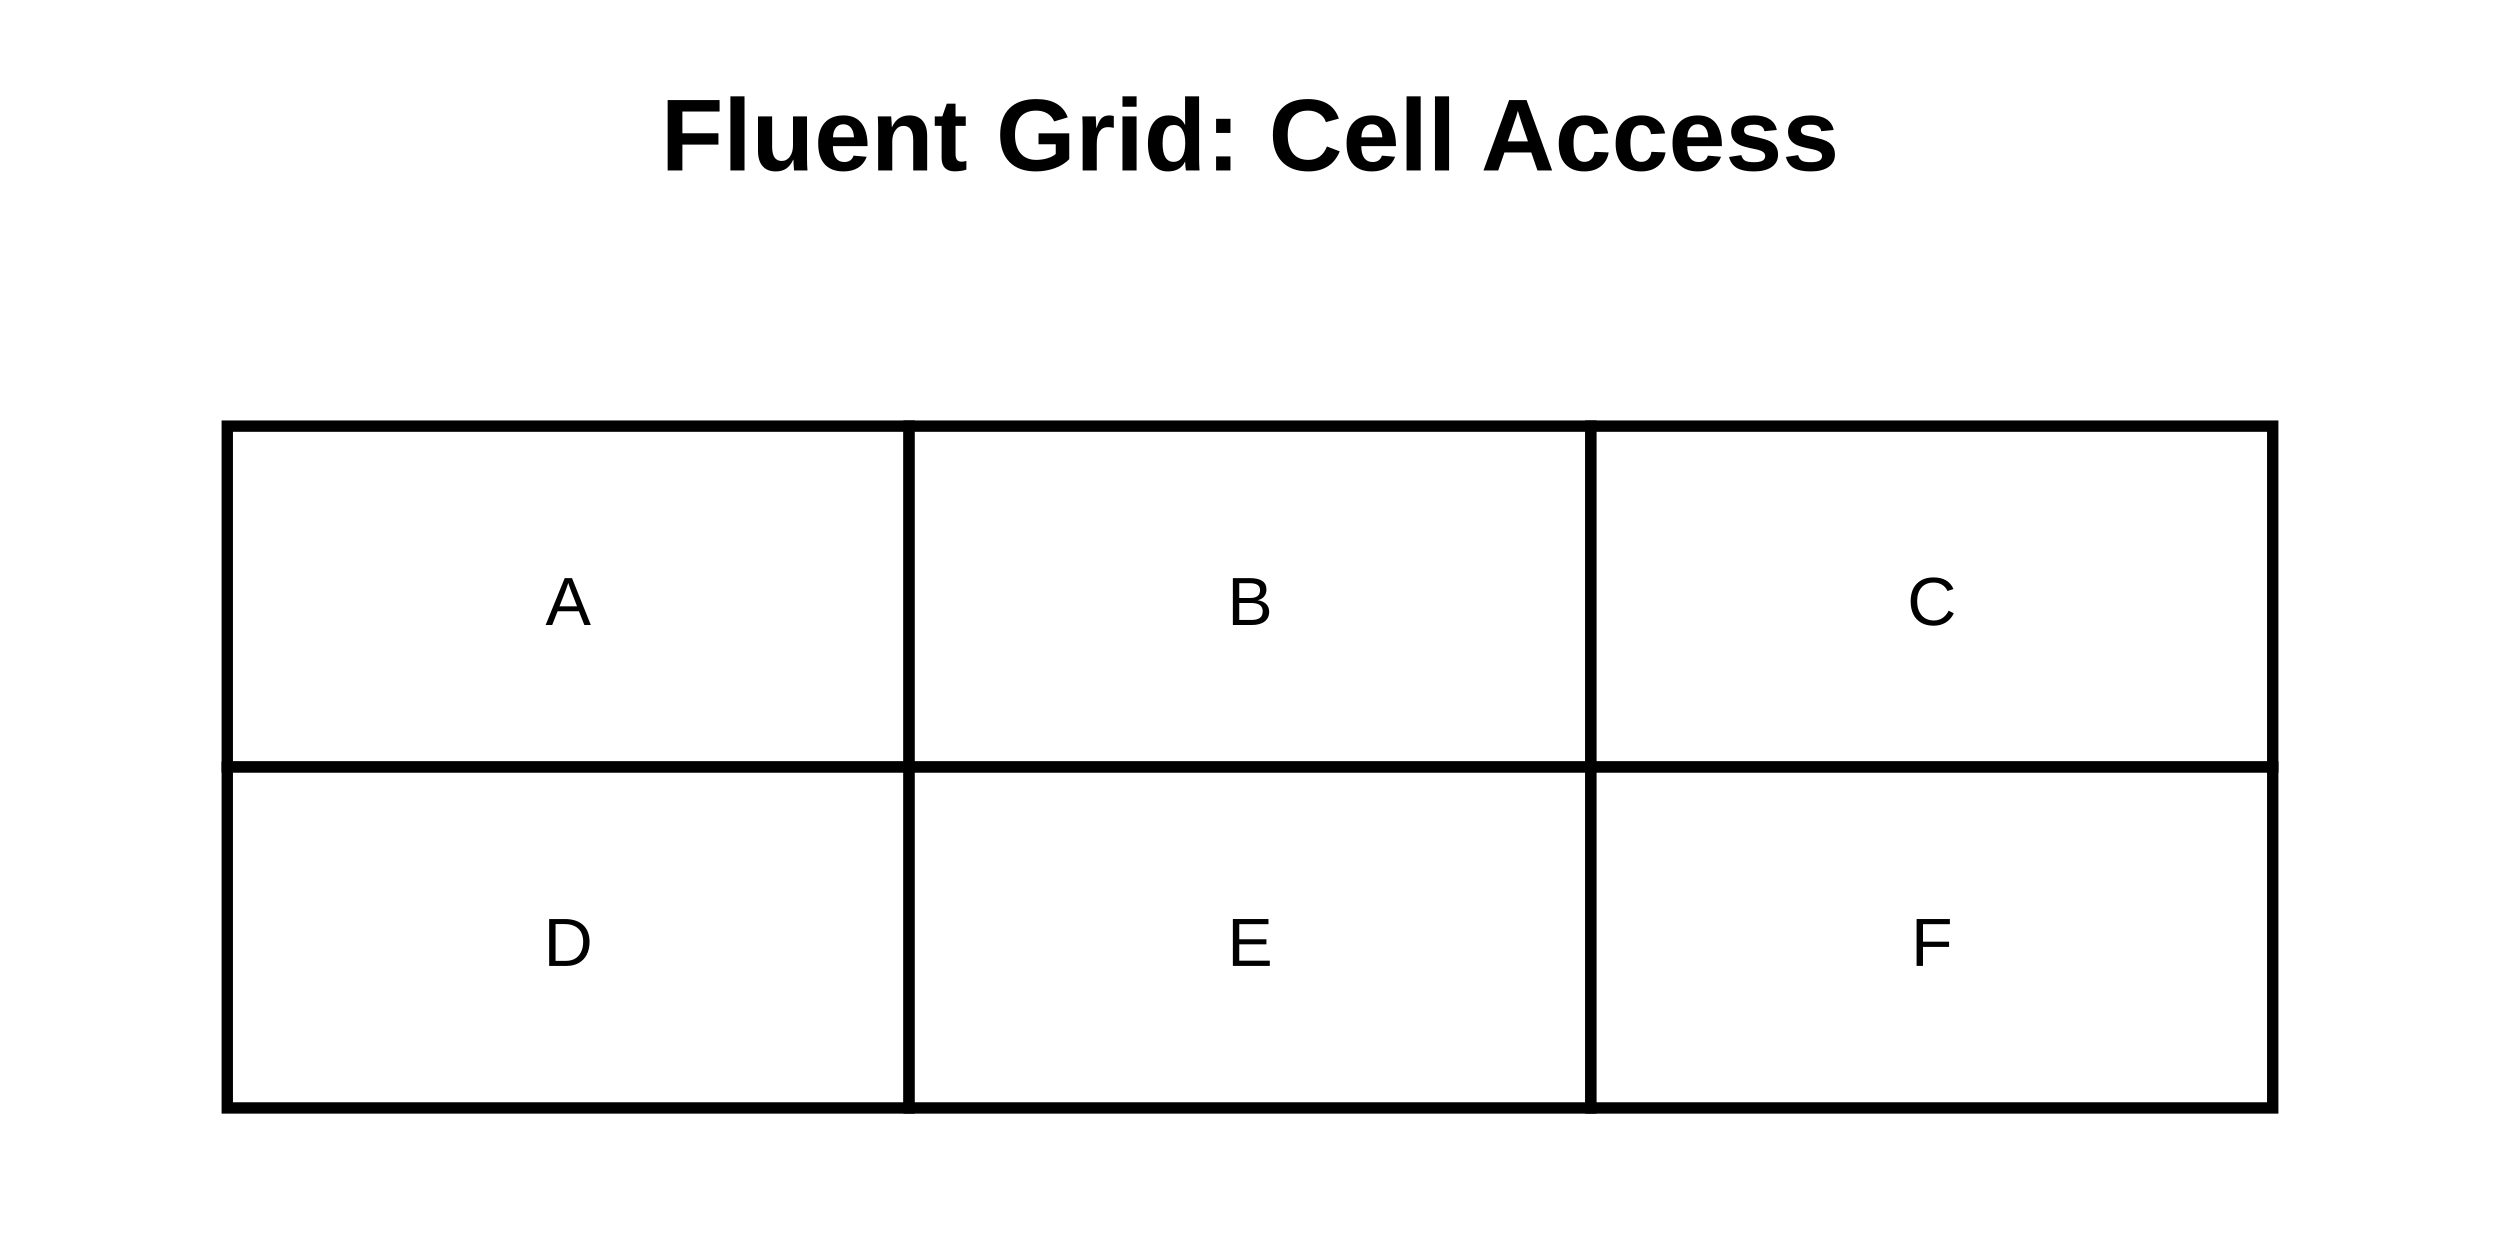
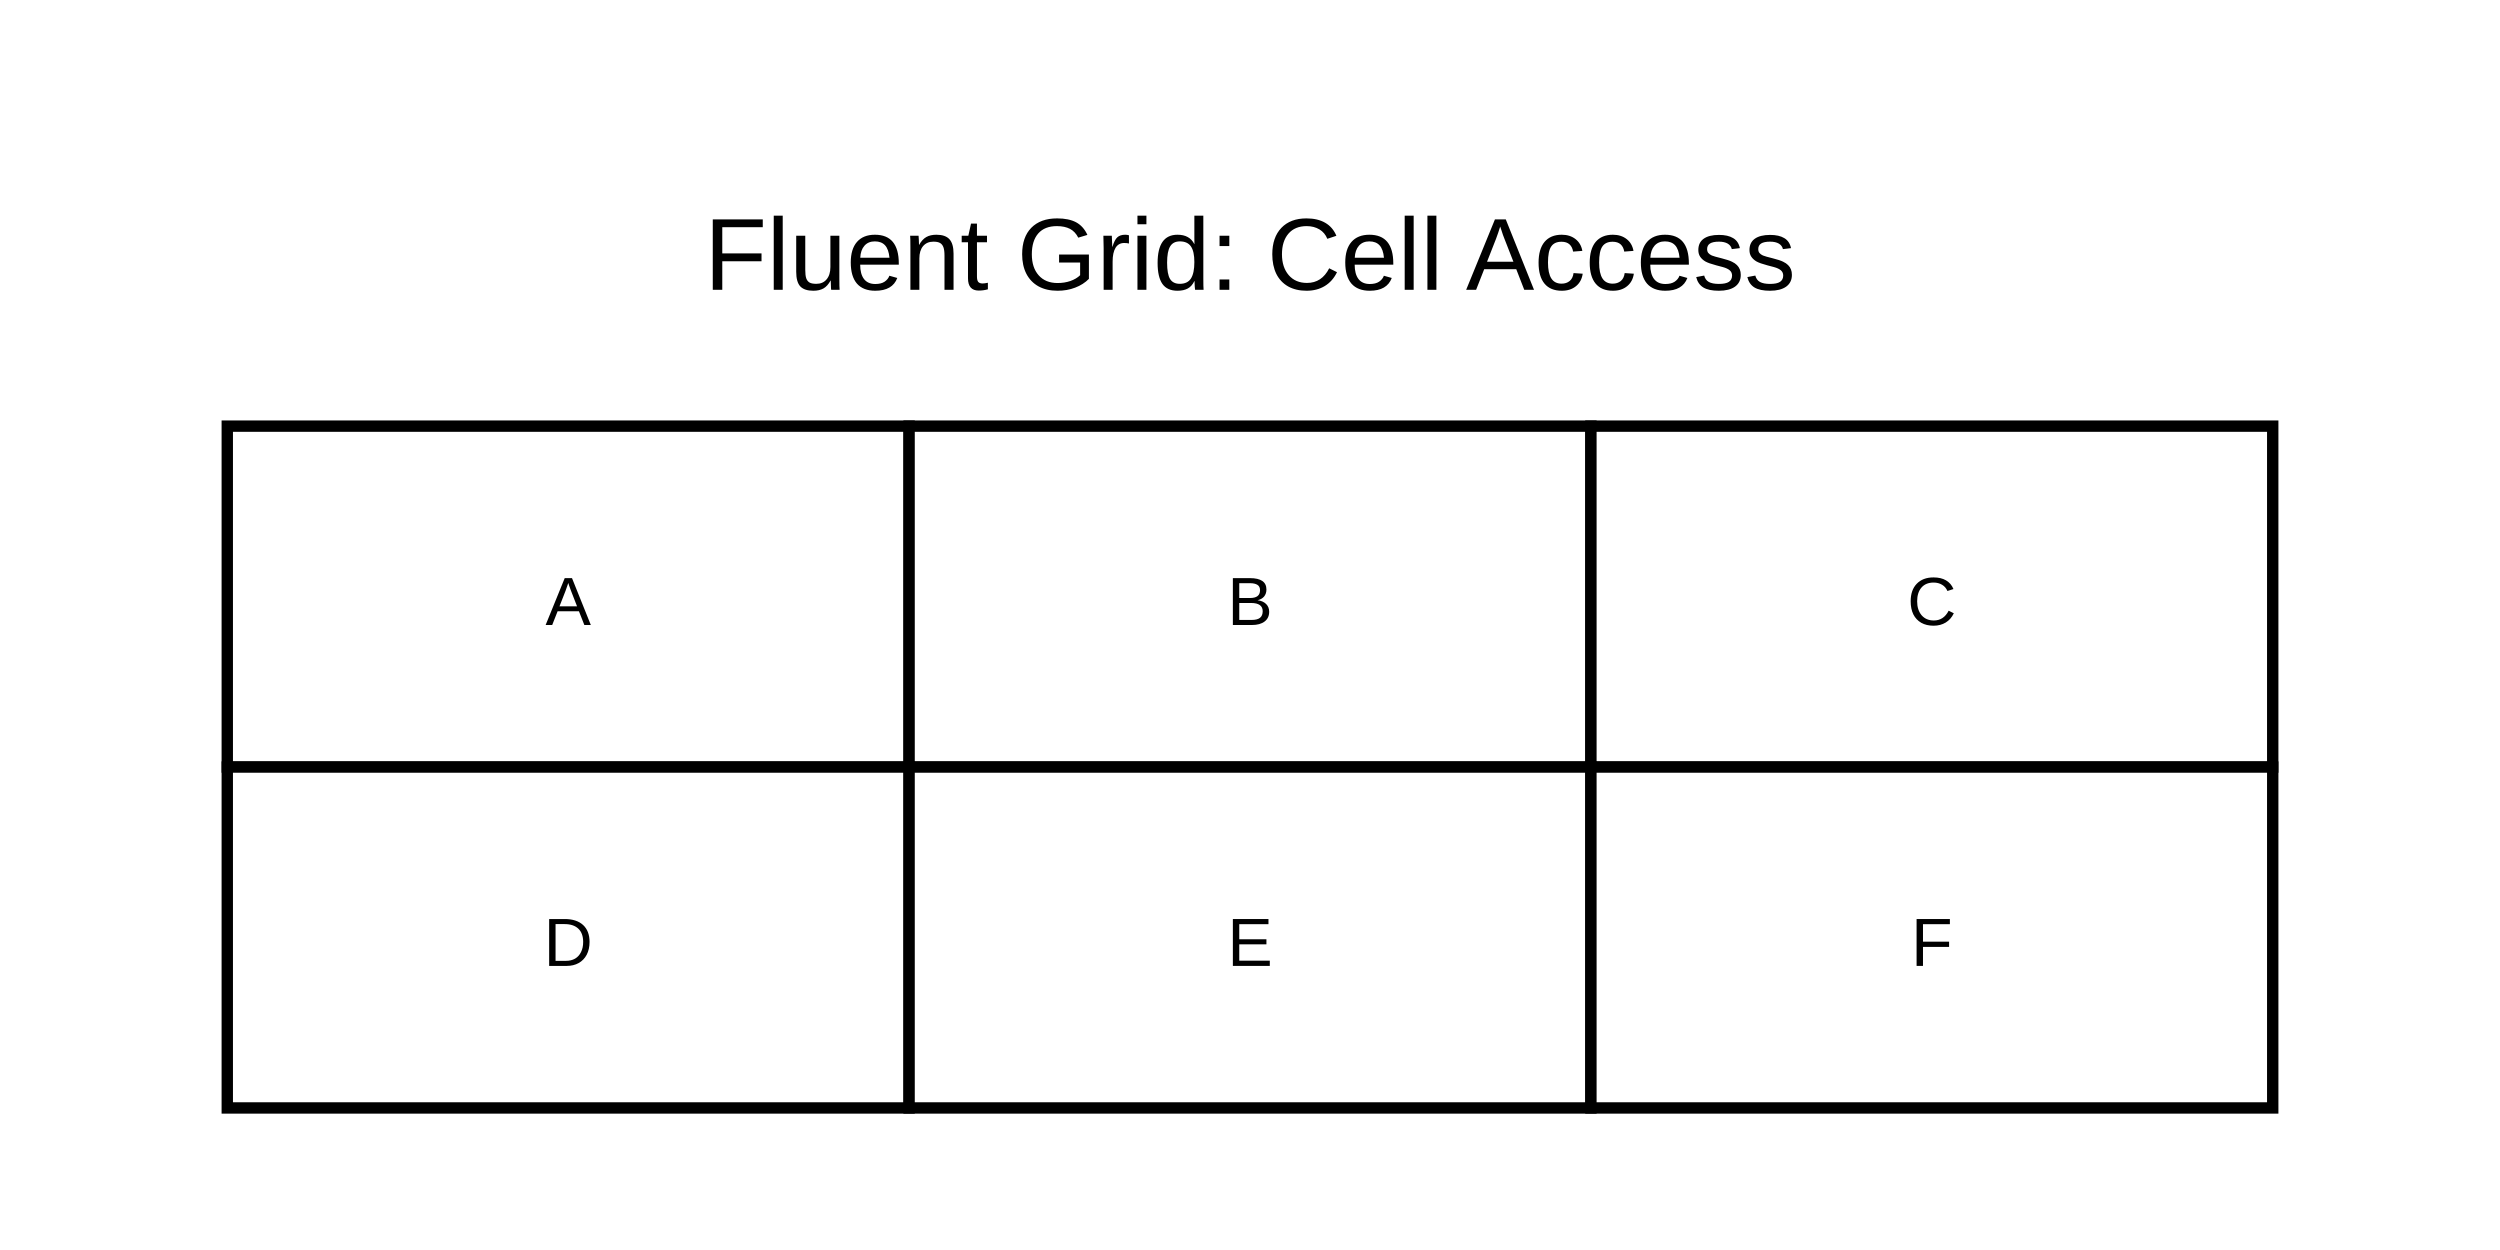
<svg xmlns="http://www.w3.org/2000/svg" width="440" height="220" viewBox="0 0 440 220">
  <rect width="100%" height="100%" fill="white" />
  <g id="__builtin__:diagram/0">
-     <text x="220" y="30" text-anchor="middle" font-size="18" font-weight="bold" font-family="Arial" fill="black">
-           Fluent Grid: Cell Access
-         </text>
+     <text x="220" y="51" text-anchor="middle" font-size="18" font-family="Arial" fill="black">
+       <tspan x="220" dy="0">Fluent Grid: Cell Access</tspan>
+     </text>
  </g>
  <g id="core:rectangle/1">
    <rect x="40" y="75" width="120" height="60" fill="white" stroke="black" stroke-width="2" />
    <text x="100" y="110" text-anchor="middle" font-size="12" font-family="Arial" fill="black">
          A
        </text>
  </g>
  <g id="core:rectangle/2">
    <rect x="160" y="75" width="120" height="60" fill="white" stroke="black" stroke-width="2" />
    <text x="220" y="110" text-anchor="middle" font-size="12" font-family="Arial" fill="black">
          B
        </text>
  </g>
  <g id="core:rectangle/3">
    <rect x="280" y="75" width="120" height="60" fill="white" stroke="black" stroke-width="2" />
    <text x="340" y="110" text-anchor="middle" font-size="12" font-family="Arial" fill="black">
          C
        </text>
  </g>
  <g id="core:rectangle/4">
    <rect x="40" y="135" width="120" height="60" fill="white" stroke="black" stroke-width="2" />
    <text x="100" y="170" text-anchor="middle" font-size="12" font-family="Arial" fill="black">
          D
        </text>
  </g>
  <g id="core:rectangle/5">
    <rect x="160" y="135" width="120" height="60" fill="white" stroke="black" stroke-width="2" />
    <text x="220" y="170" text-anchor="middle" font-size="12" font-family="Arial" fill="black">
          E
        </text>
  </g>
  <g id="core:rectangle/6">
    <rect x="280" y="135" width="120" height="60" fill="white" stroke="black" stroke-width="2" />
    <text x="340" y="170" text-anchor="middle" font-size="12" font-family="Arial" fill="black">
          F
        </text>
  </g>
</svg>
